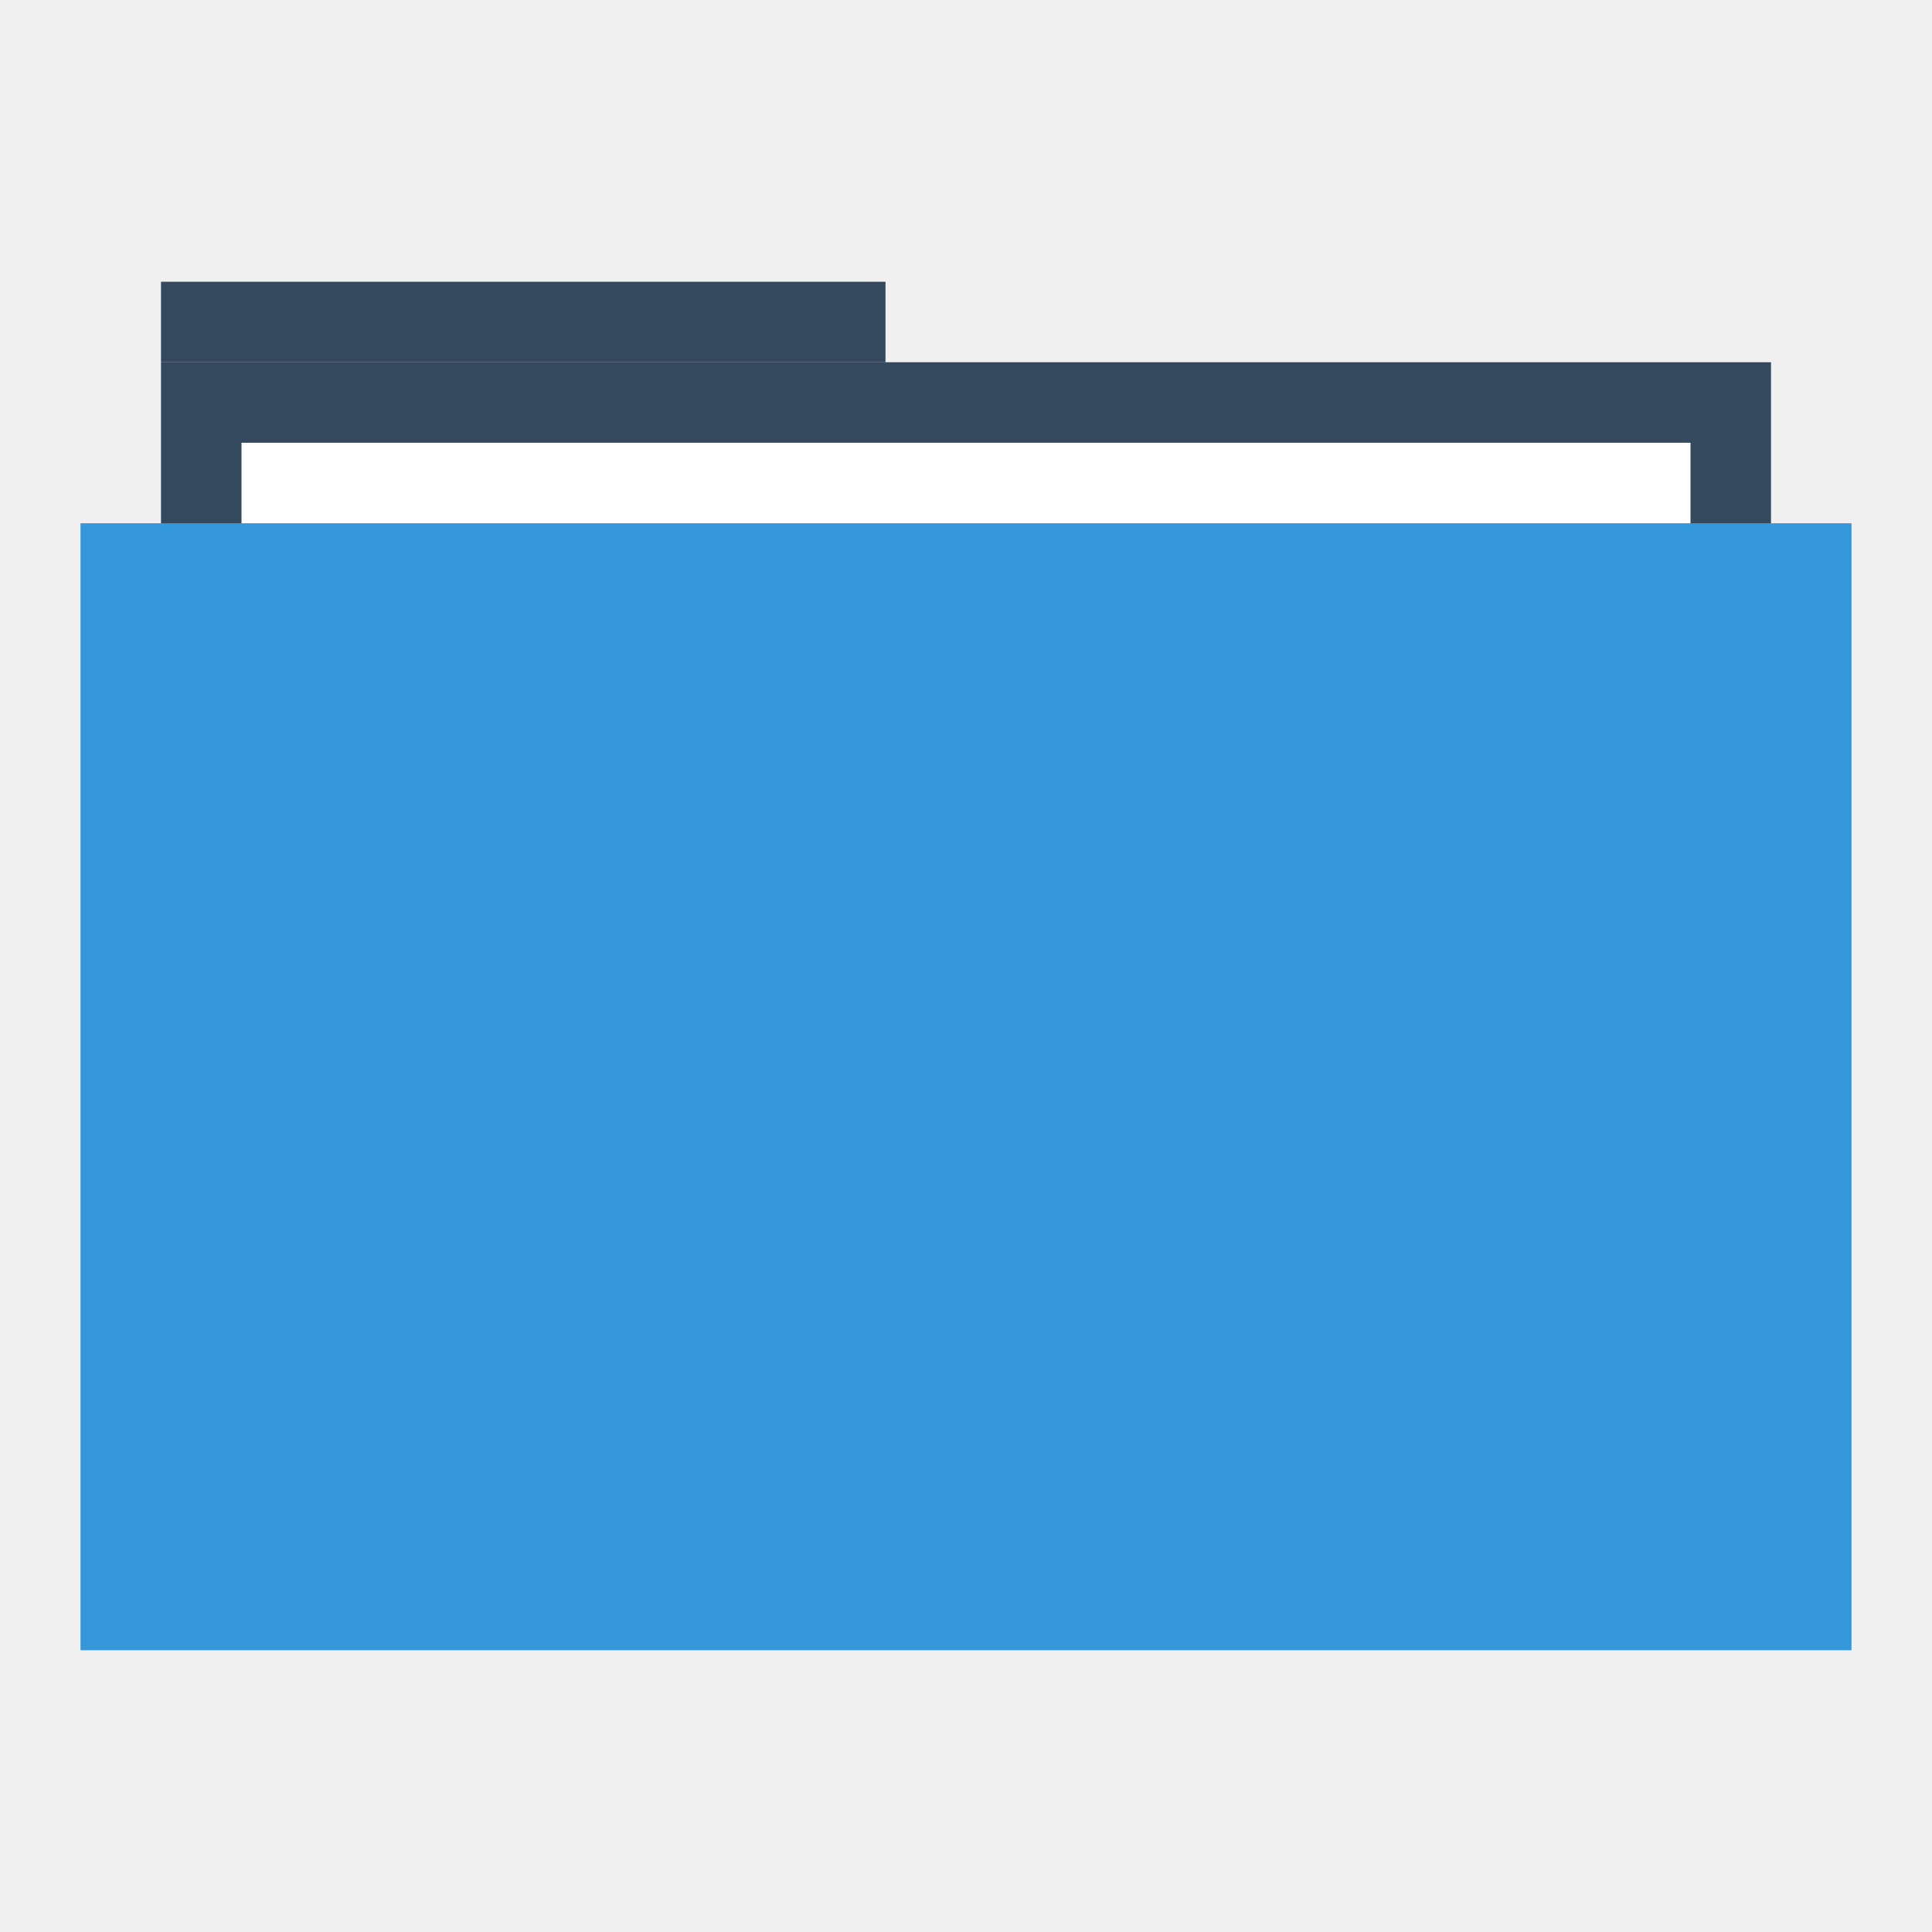
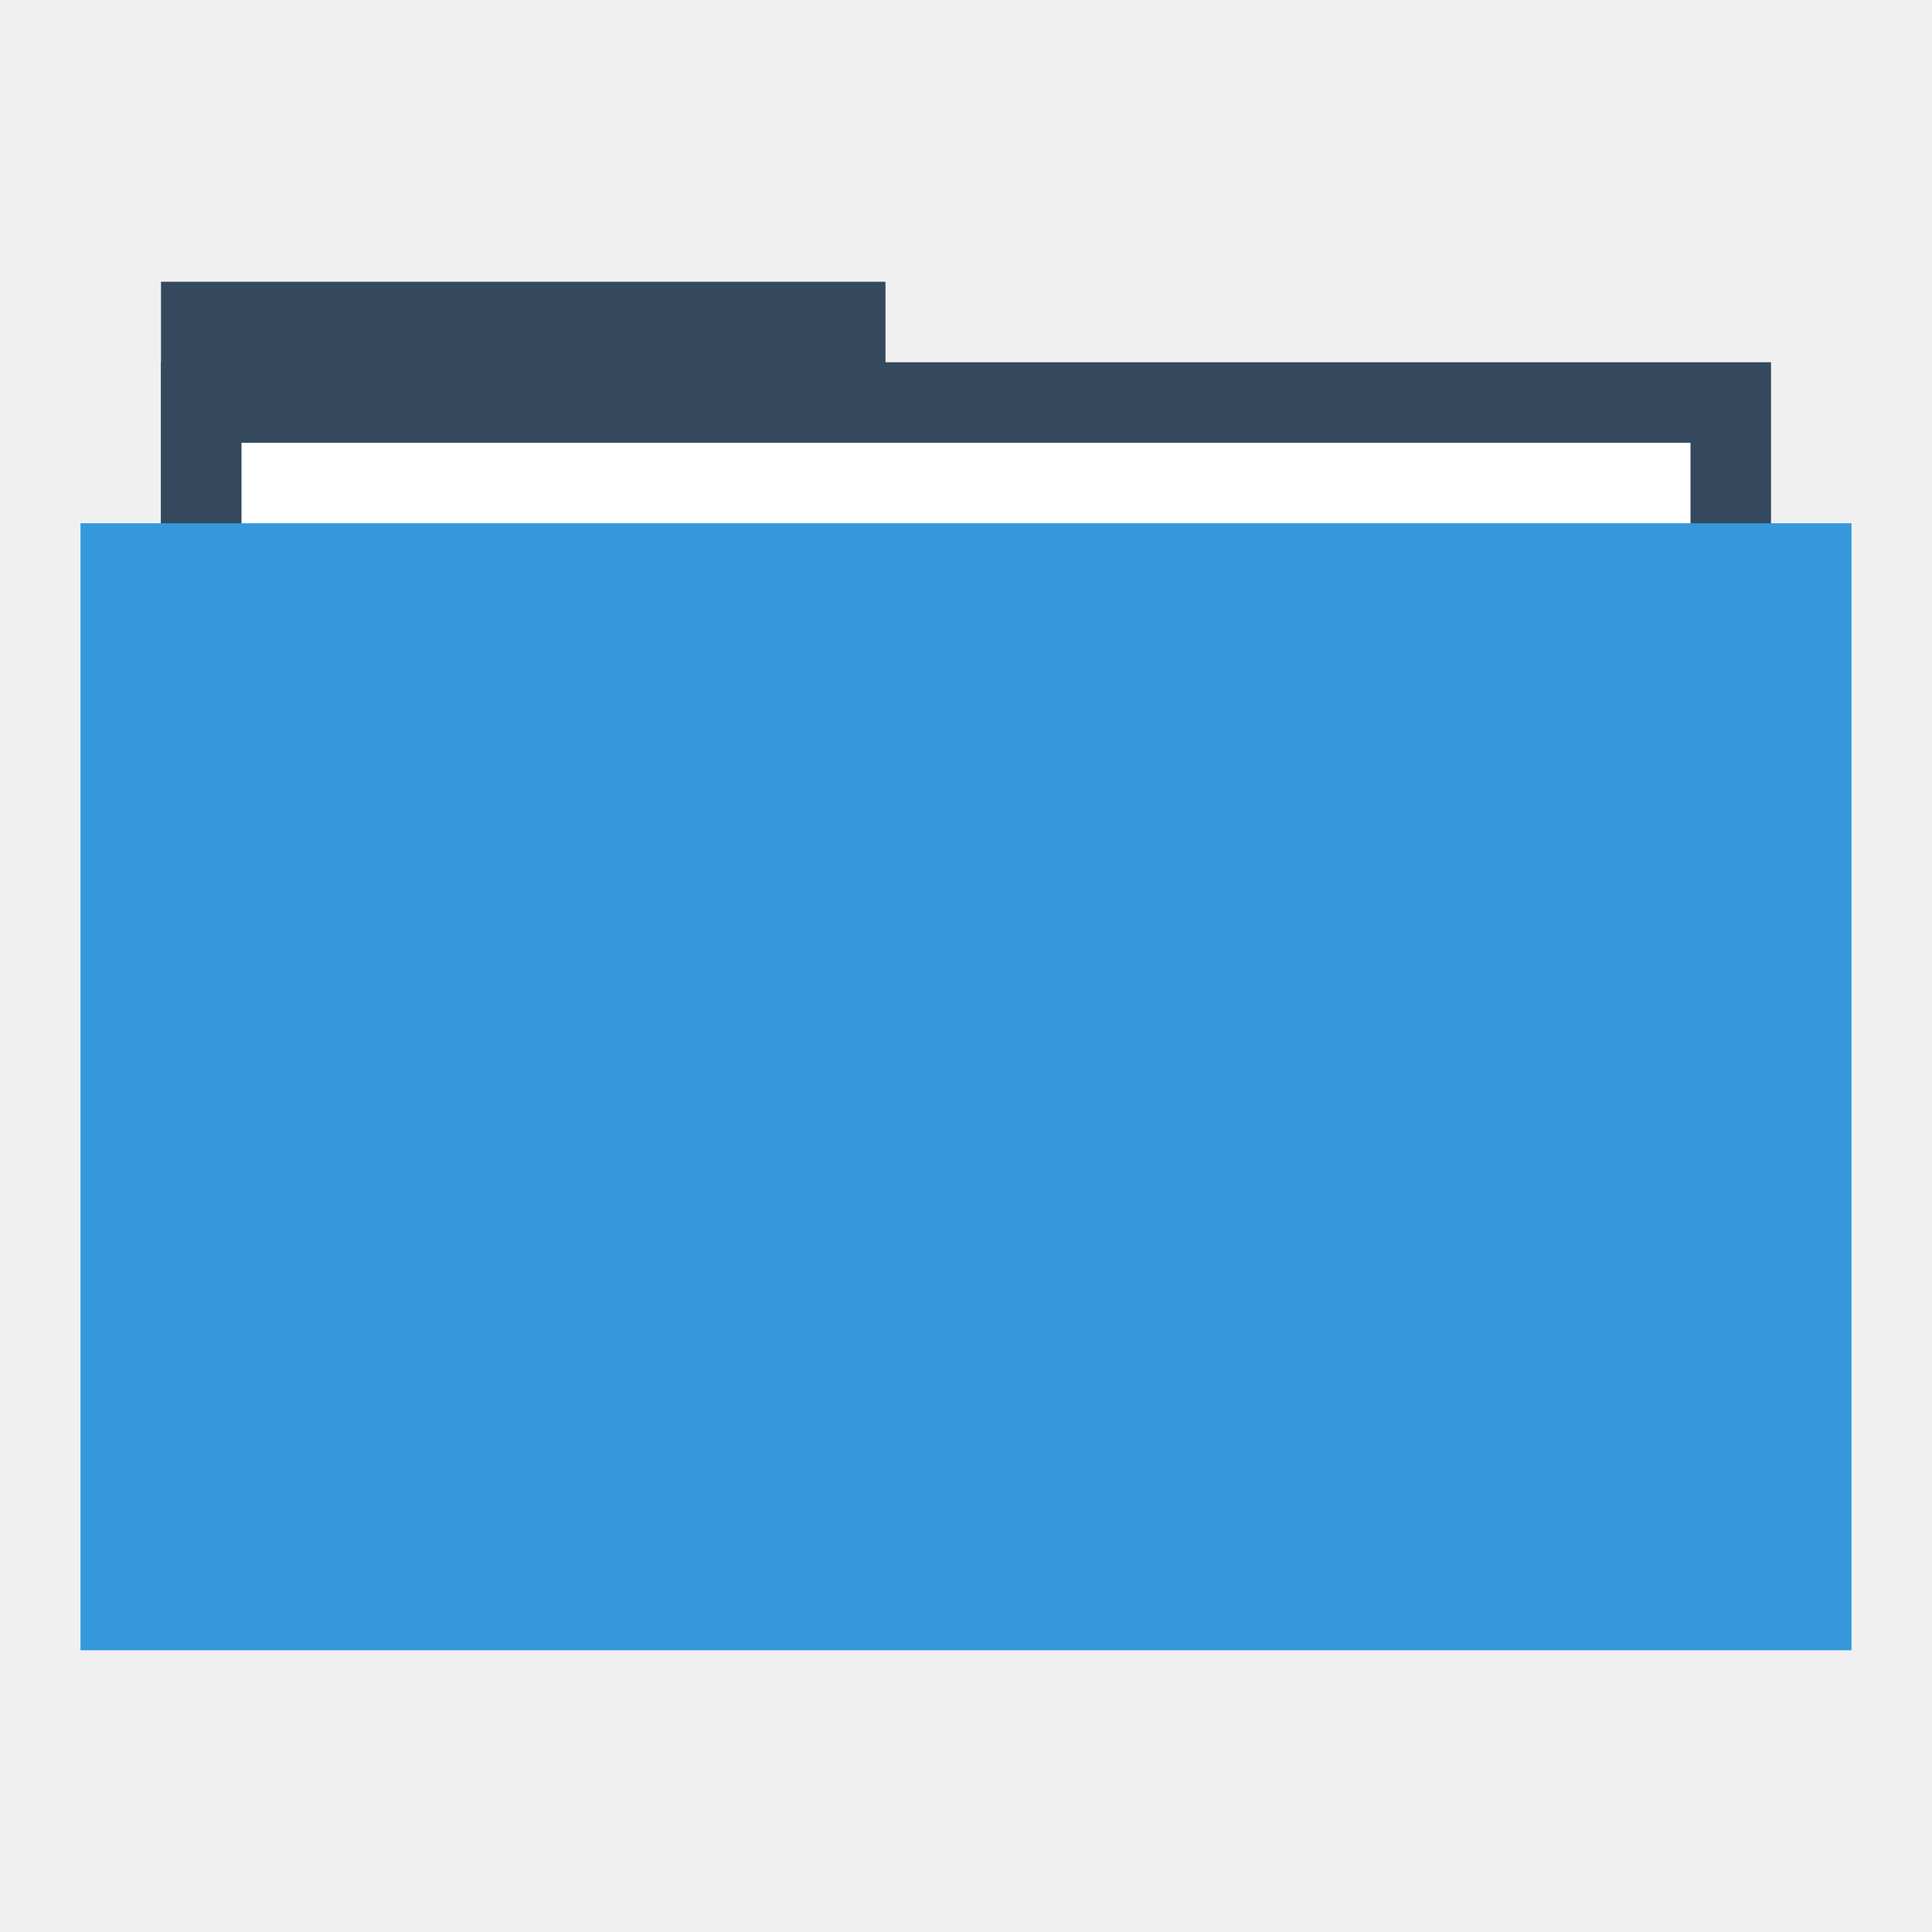
<svg xmlns="http://www.w3.org/2000/svg" width="48" height="48" id="svg865" version="1.1">
  <defs id="defs867" />
  <g id="layer1" transform="translate(0,-1004.362)">
-     <rect style="fill:#34495e;fill-opacity:1;stroke:none" id="rect4130" width="18" height="2" x="4" y="1011.362" />
+     <rect style="fill:#34495e;fill-opacity:1;stroke:none" id="rect4130" width="18" height="10" x="4" y="1011.362" />
    <rect y="1013.362" x="4" height="30" width="40" id="rect4128" style="fill:#34495e;fill-opacity:1;stroke:none" />
    <rect y="1015.362" x="6" height="28" width="36" id="rect870" style="fill:#ffffff;fill-opacity:1;stroke:none" />
    <rect style="fill:#3498db;fill-opacity:1;stroke:none" id="rect821" width="44" height="28" x="2" y="1017.362" />
    <path style="fill:none;stroke:none" id="path3265" d="m 4,1028.362 c 0,1.047 -0.954,2 -2.001,2 -1.047,-10e-5 -1.999,-0.953 -1.999,-2 0,-1.047 0.952,-2 1.999,-2 1.047,-10e-5 2.001,0.953 2.001,2 z" />
    <path d="m 48,1028.362 c 0,1.047 -0.954,2 -2.001,2 -1.047,-10e-5 -1.999,-0.953 -1.999,-2 0,-1.047 0.952,-2 1.999,-2 1.047,-10e-5 2.001,0.953 2.001,2 z" id="path3267" style="fill:none;stroke:none" />
    <path d="m 6,1028.362 c 0,1.047 -0.954,2 -2.001,2 -1.047,-10e-5 -1.999,-0.953 -1.999,-2 0,-1.047 0.952,-2 1.999,-2 C 5.046,1026.362 6,1027.315 6,1028.362 Z" id="path3271" style="fill:none;stroke:none" />
    <path style="fill:none;stroke:none" id="path3273" d="m 46,1028.362 c 0,1.047 -0.954,2 -2.001,2 -1.047,-10e-5 -1.999,-0.953 -1.999,-2 0,-1.047 0.952,-2 1.999,-2 1.047,-10e-5 2.001,0.953 2.001,2 z" />
    <path d="m 2,1028.362 c 0,0.524 -0.477,1 -1,1 -0.524,0 -1,-0.476 -1,-1 0,-0.524 0.476,-1 1,-1 0.524,0 1,0.476 1,1 z" id="path3275" style="fill:none;stroke:none" />
    <path style="fill:none;stroke:none" id="path3277" d="m 48,1028.362 c 0,0.524 -0.477,1 -1,1 -0.524,0 -1,-0.476 -1,-1 0,-0.524 0.476,-1 1,-1 0.524,0 1,0.476 1,1 z" />
    <path style="fill:none;stroke:none" id="path4132" d="m 48,1028.362 c 0,1.047 -0.954,2 -2.001,2 -1.047,-10e-5 -1.999,-0.953 -1.999,-2 0,-1.047 0.952,-2 1.999,-2 1.047,-10e-5 2.001,0.953 2.001,2 z" />
    <path style="fill:none;stroke:none" id="path4145" d="m 27.5,1048.862 c 0,1.833 -1.669,3.5 -3.502,3.5 -1.833,-10e-5 -3.498,-1.668 -3.498,-3.5 0,-1.833 1.666,-3.5 3.498,-3.5 1.833,-10e-5 3.502,1.667 3.502,3.5 z" />
    <path d="m 26,1015.362 c 0,1.047 -0.954,2 -2.001,2 -1.047,-10e-5 -1.999,-0.953 -1.999,-2 0,-1.047 0.952,-2 1.999,-2 1.047,-10e-5 2.001,0.953 2.001,2 z" id="path4147" style="fill:none;stroke:none" />
    <path d="m 25,1016.362 c 0,0.524 -0.477,1 -1,1 -0.524,0 -1,-0.476 -1,-1 0,-0.524 0.476,-1 1,-1 0.524,0 1,0.476 1,1 z" id="path4149" style="fill:none;stroke:none" />
    <path style="fill:none;stroke:none" id="path4151" d="m 25,1014.362 c 0,0.524 -0.477,1 -1,1 -0.524,0 -1,-0.476 -1,-1 0,-0.524 0.476,-1 1,-1 0.524,0 1,0.476 1,1 z" />
    <path d="m 25,1012.362 c 0,0.524 -0.477,1 -1,1 -0.524,0 -1,-0.476 -1,-1 0,-0.524 0.476,-1 1,-1 0.524,0 1,0.476 1,1 z" id="path4153" style="fill:none;stroke:none" />
    <path d="m 27.5,1007.862 c 0,1.833 -1.669,3.5 -3.502,3.5 -1.833,-10e-5 -3.498,-1.668 -3.498,-3.5 0,-1.833 1.666,-3.5 3.498,-3.5 1.833,-10e-5 3.502,1.667 3.502,3.5 z" id="path4155" style="fill:none;stroke:none" />
    <rect style="fill:none;fill-opacity:1;fill-rule:evenodd;stroke:none" id="rect3292" width="20" height="20" x="14" y="1021.362" />
  </g>
</svg>
